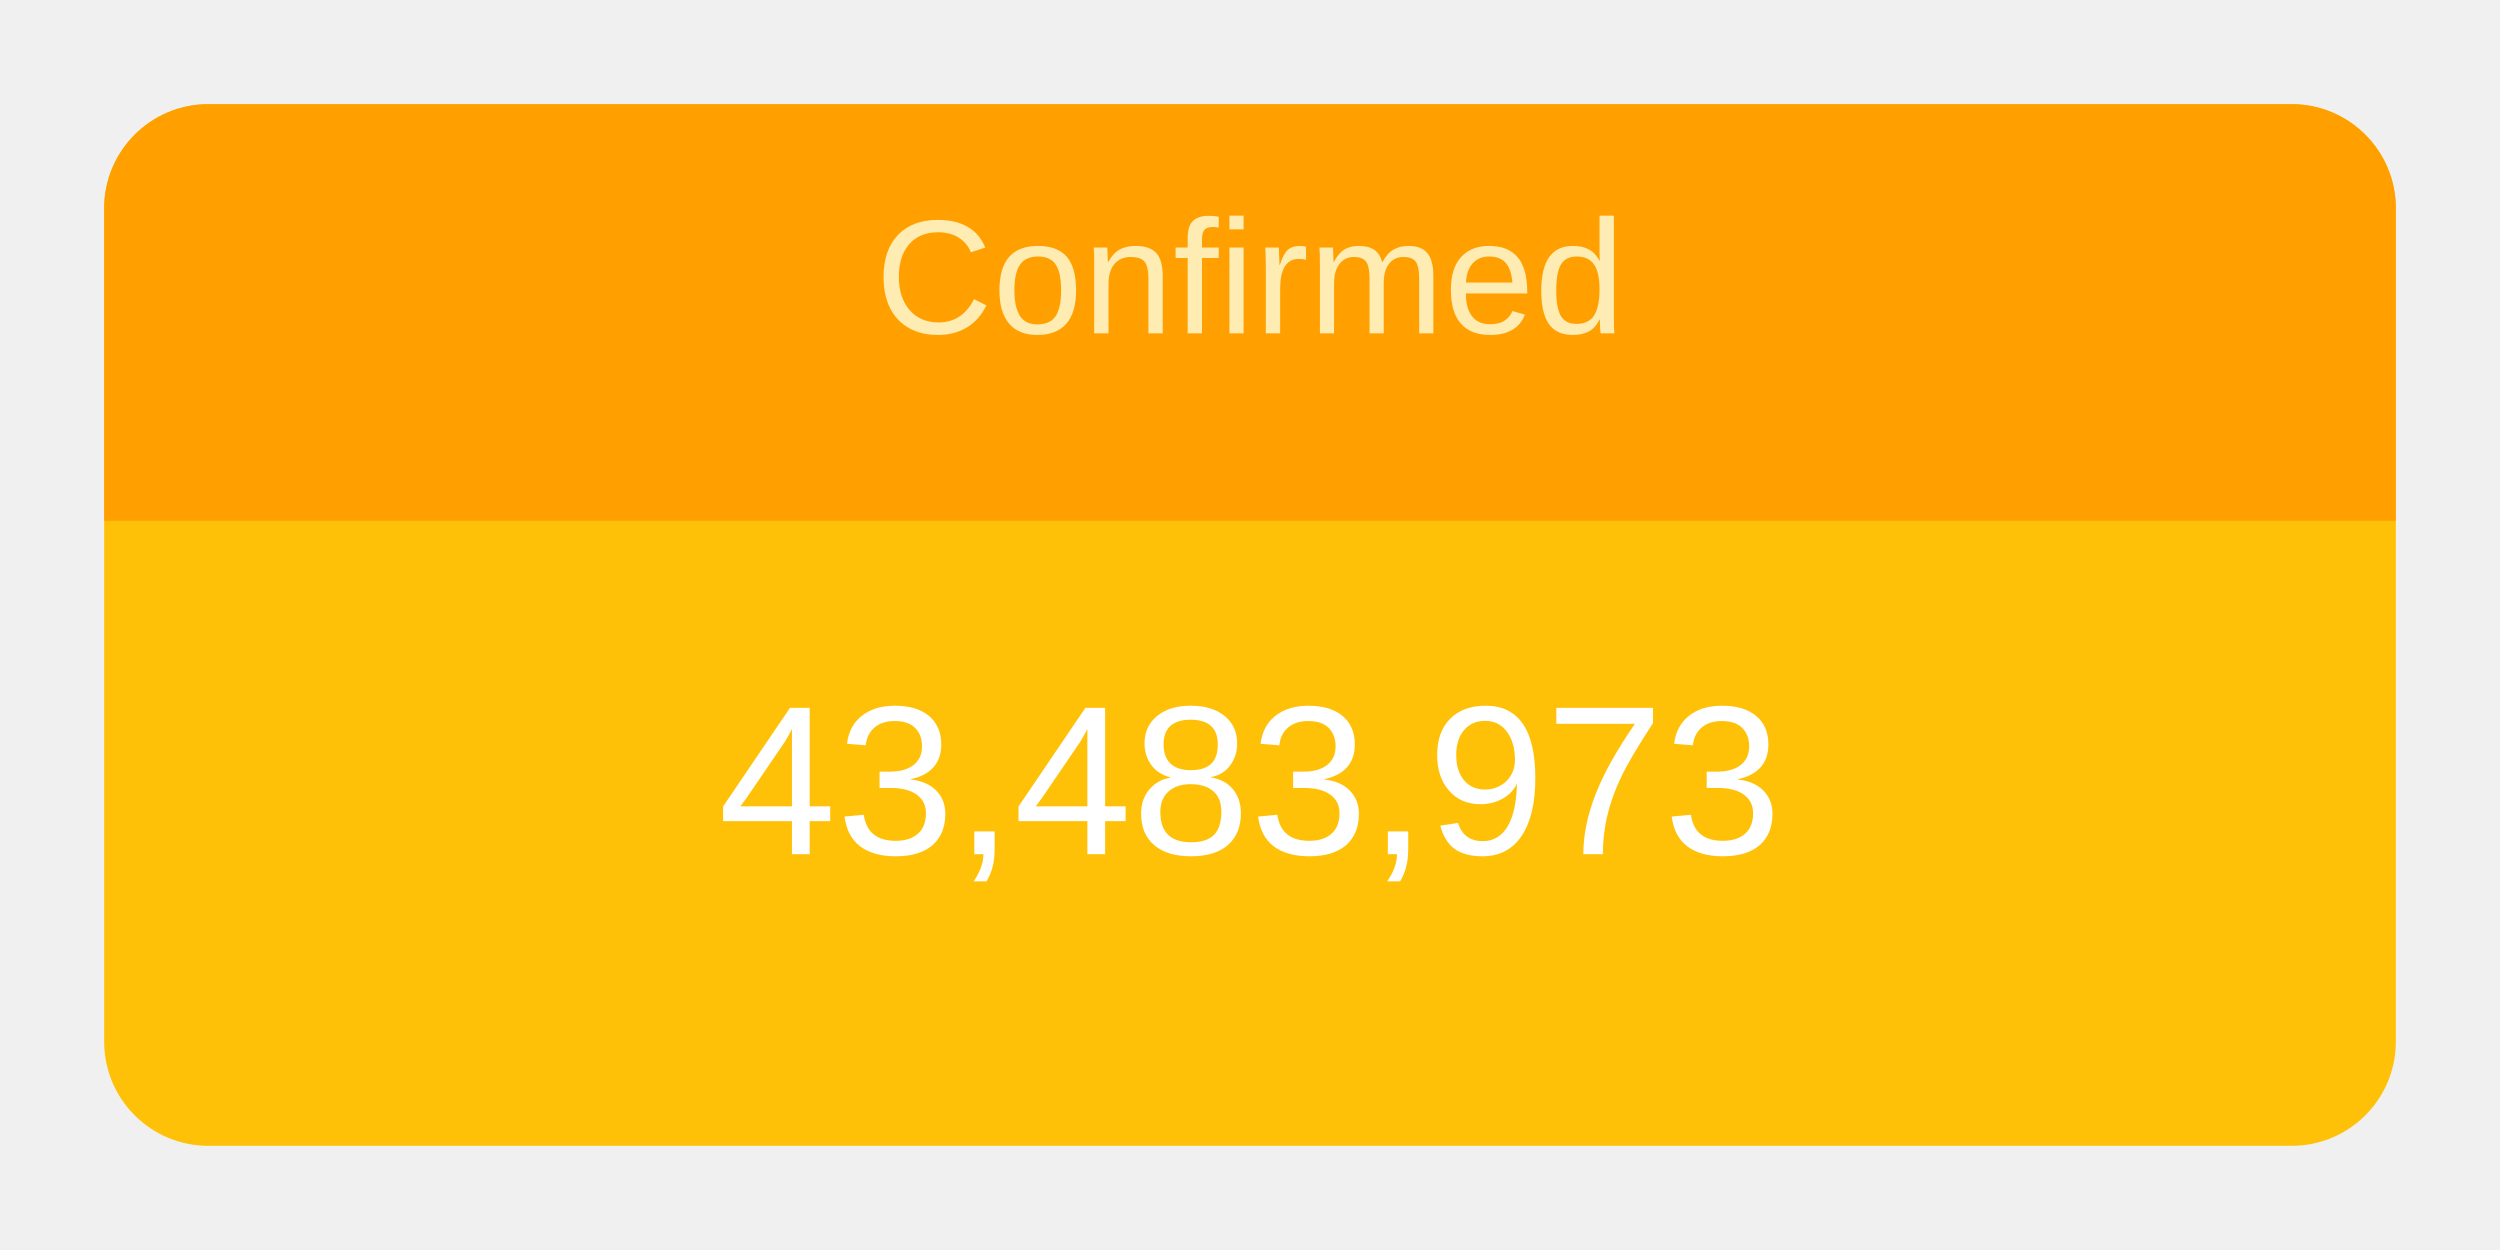
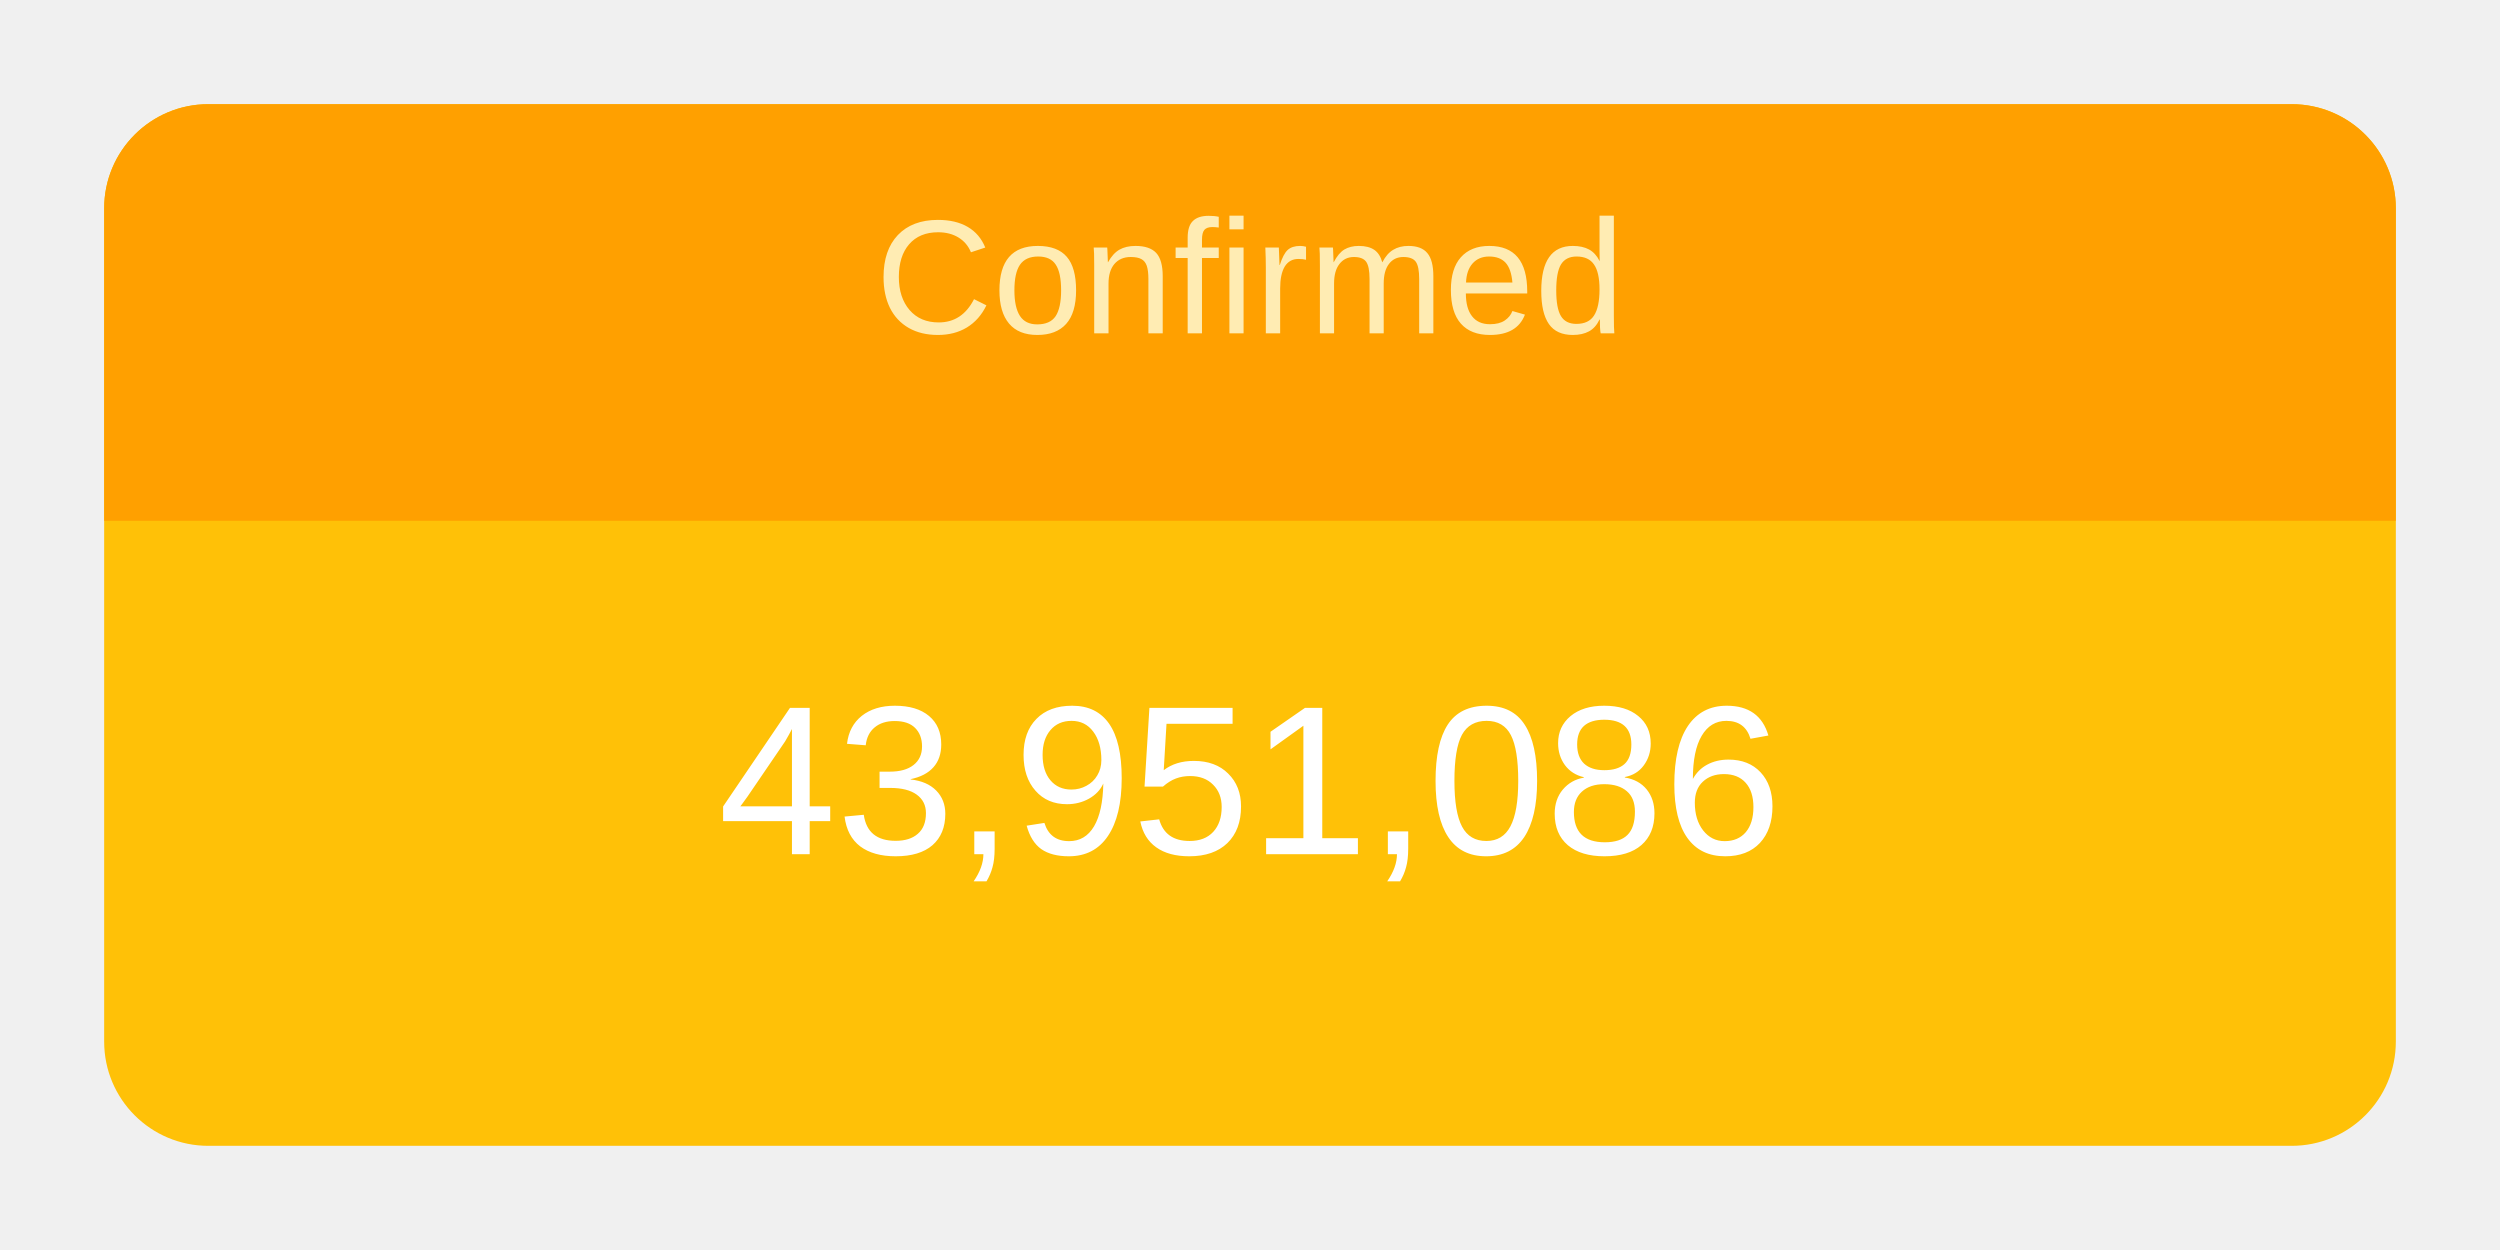
<svg xmlns="http://www.w3.org/2000/svg" height="120" viewBox="" width="240">
  <g transform="translate(10,10)">
    <rect rx="10" ry="10" width="220" height="100" style="fill: #ffc107; stroke-width: 5;" />
    <svg width="220" height="100">
      <text x="50%" y="72%" alignment-baseline="middle" text-anchor="middle" fill="white" font-size="1.7em" font-family="Arial, Helvetica, sans-serif">
-         43,483,973
+         43,951,086
      </text>
    </svg>
    <path fill="#FFA000" d=" M 210 0              a 10 10 0 0 1 10 10              v 30             h-220             v-30             a 10 10 0 0 1 10 -10" />
    <svg width="220" height="40">
      <text x="50%" y="55%" alignment-baseline="middle" text-anchor="middle" fill="#FFECB3" font-size="1.3em" font-family="Arial, Helvetica, sans-serif">
        Confirmed
      </text>
    </svg>
  </g>
</svg>
